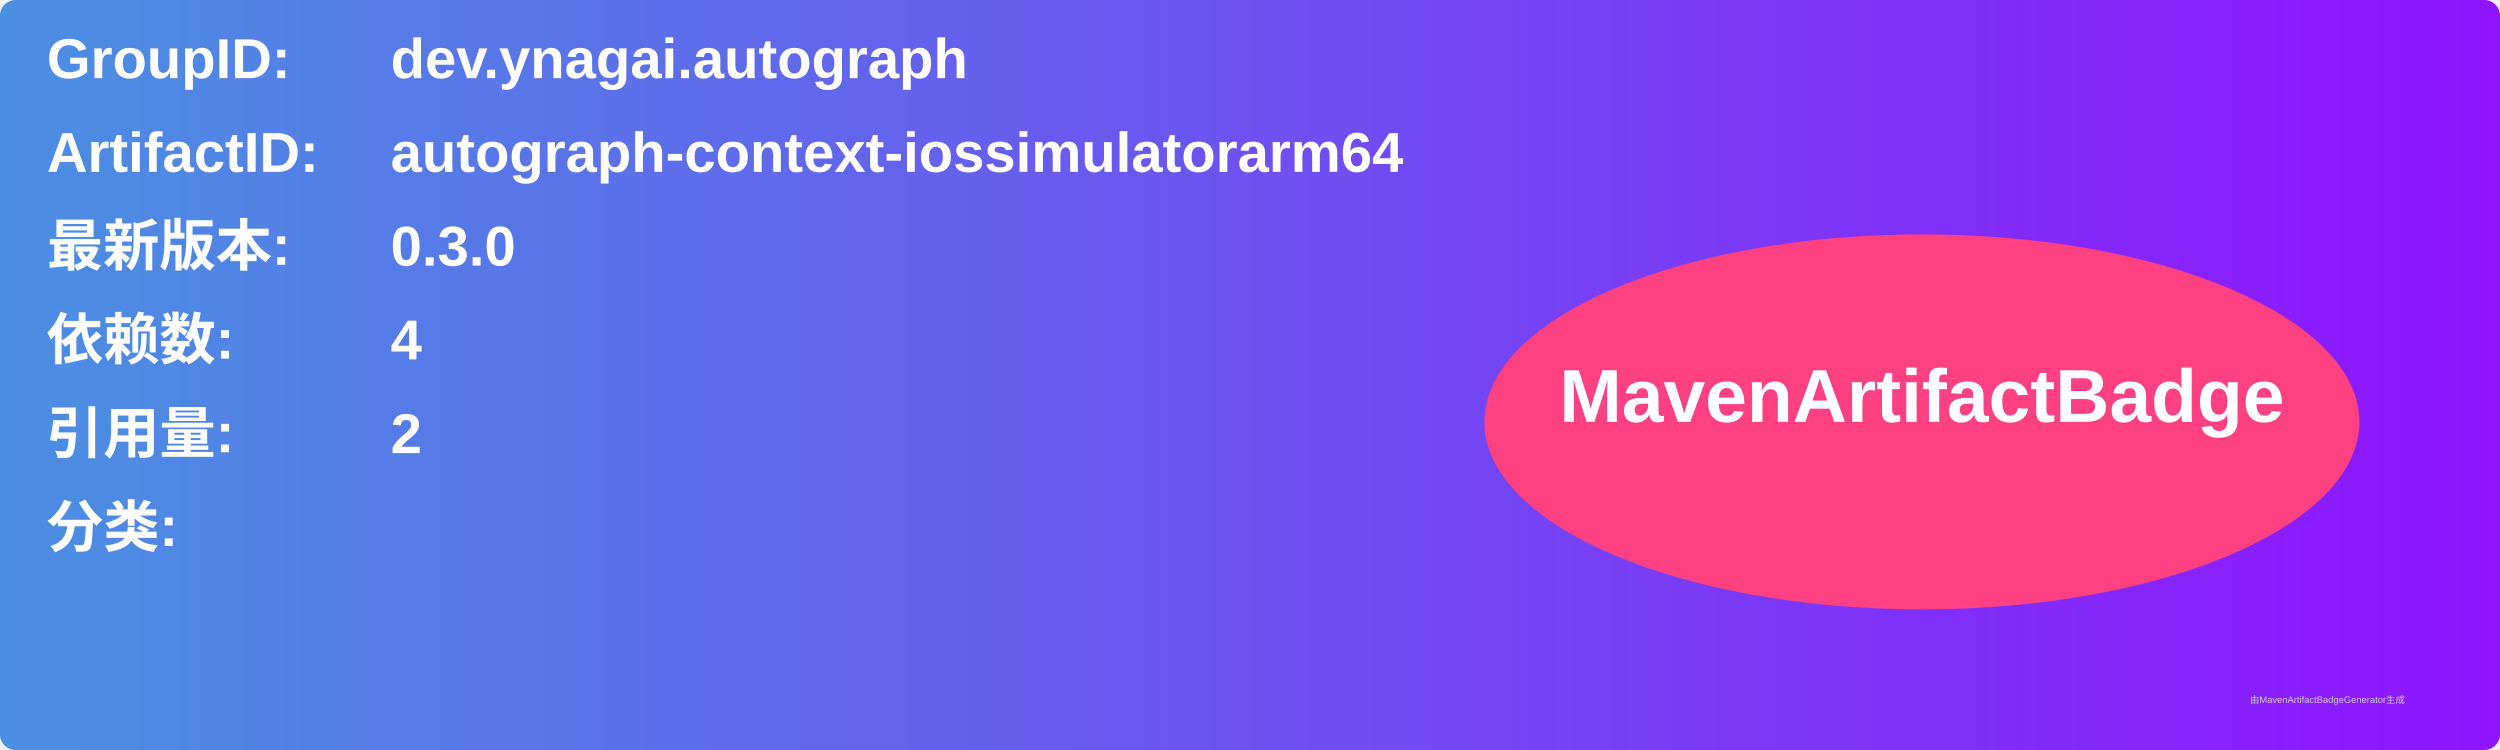
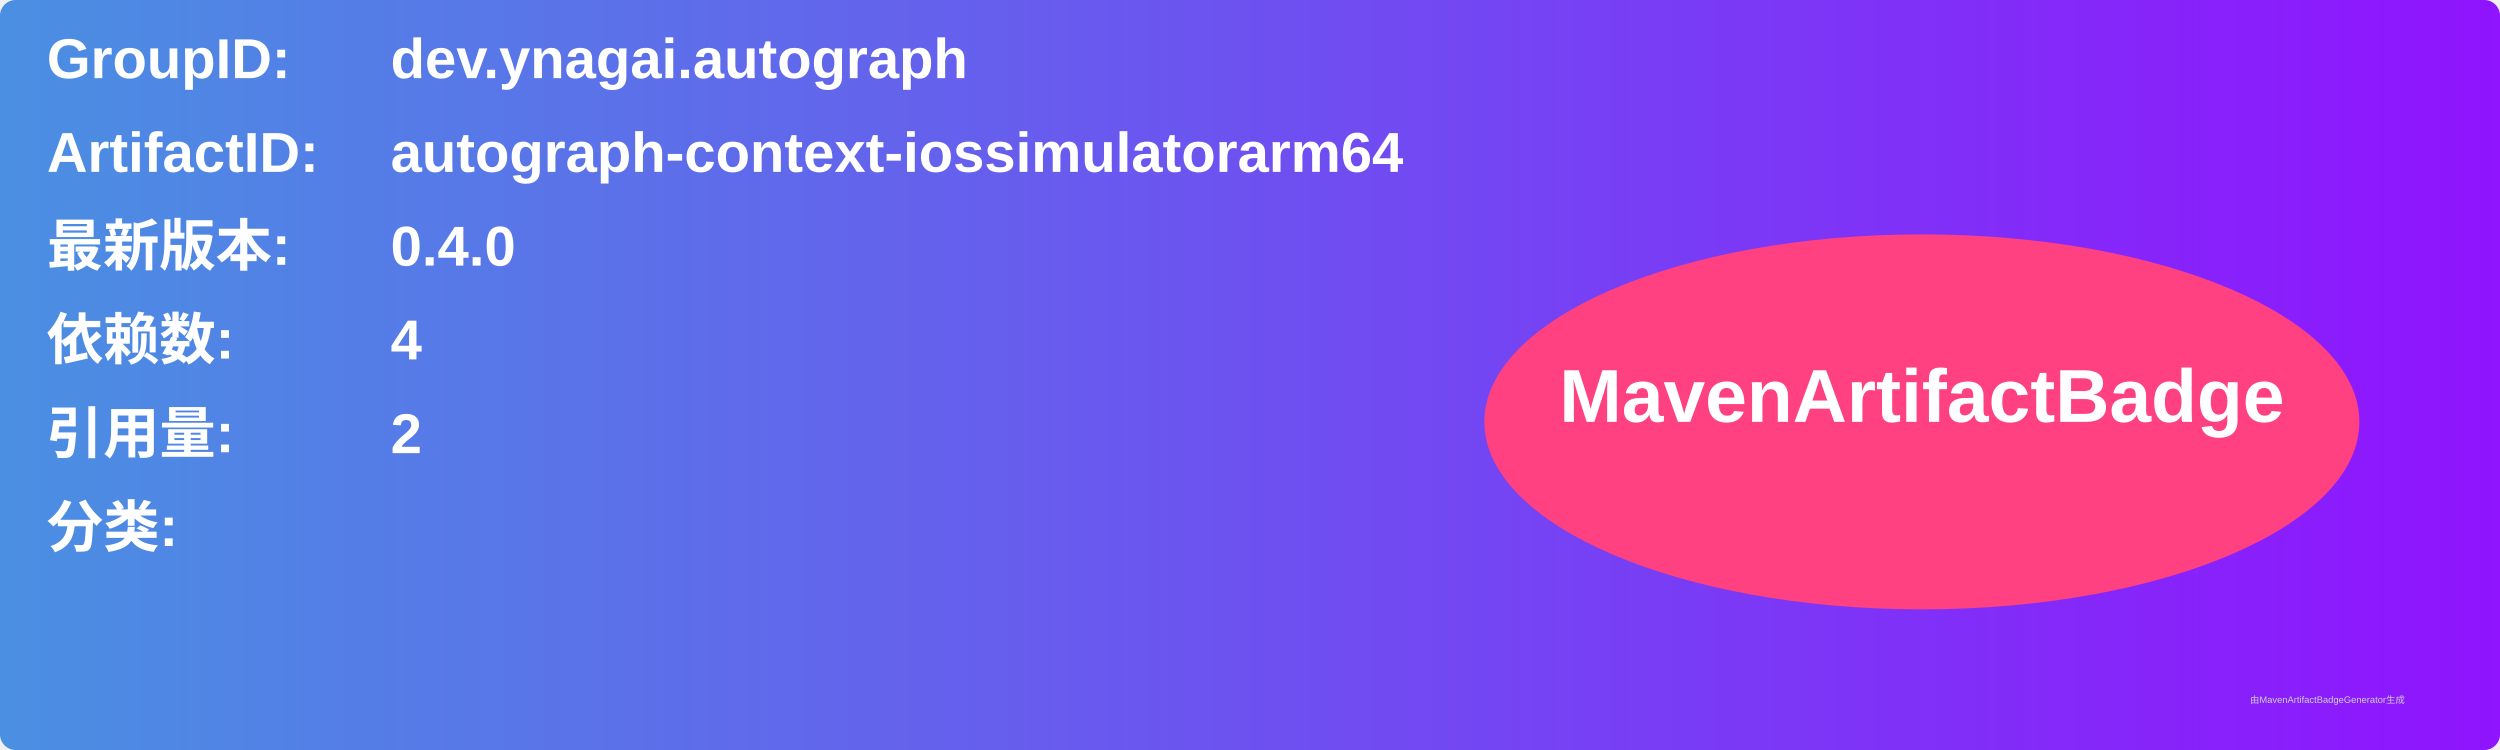
<svg xmlns="http://www.w3.org/2000/svg" width="800" height="240" viewBox="0 0 800 240">
  <linearGradient id="grad" x1="0%" y1="0%" x2="100%" y2="0%">
    <stop offset="0%" stop-color="#4a90e2" />
    <stop offset="100%" stop-color="#9013fe" />
  </linearGradient>
  <rect width="100%" height="100%" rx="5" ry="5" fill="url(#grad)" />
  <g transform="translate(15, 15)">
    <text x="0" y="10" font-family="Arial" font-size="18" fill="white" font-weight="bold" width="260">GroupID:</text>
    <text x="110" y="10" font-family="Arial" font-size="18" fill="white" font-weight="bold" width="460">dev.ynagai.autograph</text>
    <text x="0" y="40" font-family="Arial" font-size="18" fill="white" font-weight="bold" width="260">ArtifactID:</text>
    <text x="110" y="40" font-family="Arial" font-size="18" fill="white" font-weight="bold" width="460">autograph-context-iossimulatorarm64</text>
    <text x="0" y="70" font-family="Arial" font-size="18" fill="white" font-weight="bold">最新版本:</text>
    <text x="110" y="70" font-family="Arial" font-size="18" fill="white" font-weight="bold">
-       <tspan font-weight="bold">0.3.0</tspan>
+       <tspan font-weight="bold">0.4.0</tspan>
    </text>
    <text x="0" y="100" font-family="Arial" font-size="18" fill="white" font-weight="bold">依赖数: </text>
    <text x="110" y="100" font-family="Arial" font-size="18" fill="white">
      <tspan font-weight="bold">4</tspan>
    </text>
    <text x="0" y="130" font-family="Arial" font-size="18" fill="white" font-weight="bold">引用量: </text>
    <text x="110" y="130" font-family="Arial" font-size="18" fill="white">
      <tspan font-weight="bold">2</tspan>
    </text>
    <text x="0" y="160" font-family="Arial" font-size="18" fill="white" font-weight="bold">分类:</text>
    <text x="10" y="190" font-family="Arial" font-size="10" fill="white">
      <tspan font-weight="bold" />
    </text>
    <ellipse cx="600" cy="120" rx="140" ry="60" fill="#ff4081" />
    <text x="600" y="120" text-anchor="middle" font-family="Arial" font-size="24" fill="white" font-weight="bold">MavenArtifactBadge</text>
  </g>
  <text x="720" y="225" font-family="Arial" font-size="3" fill="#d0d0d0">由MavenArtifactBadgeGenerator生成</text>
</svg>
